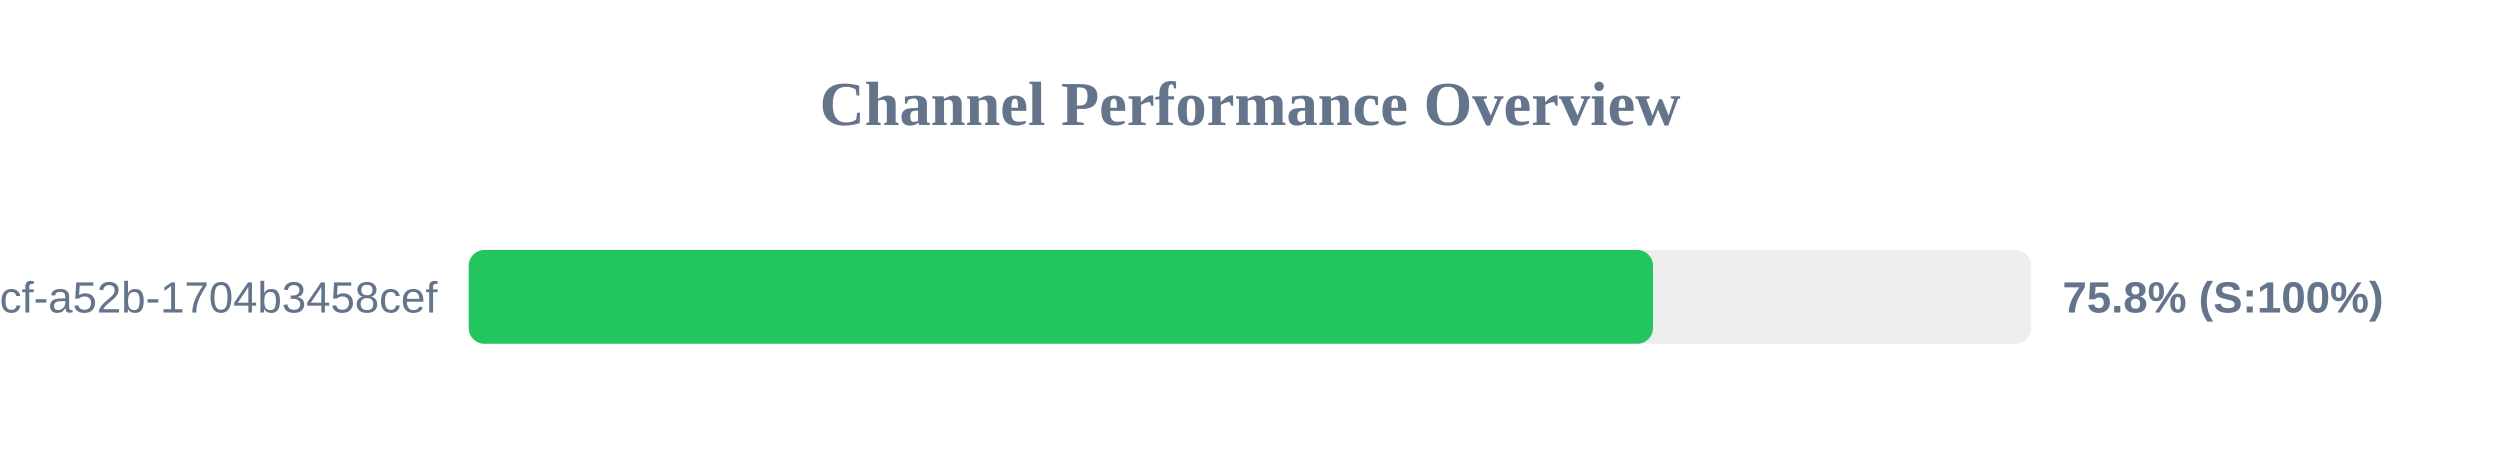
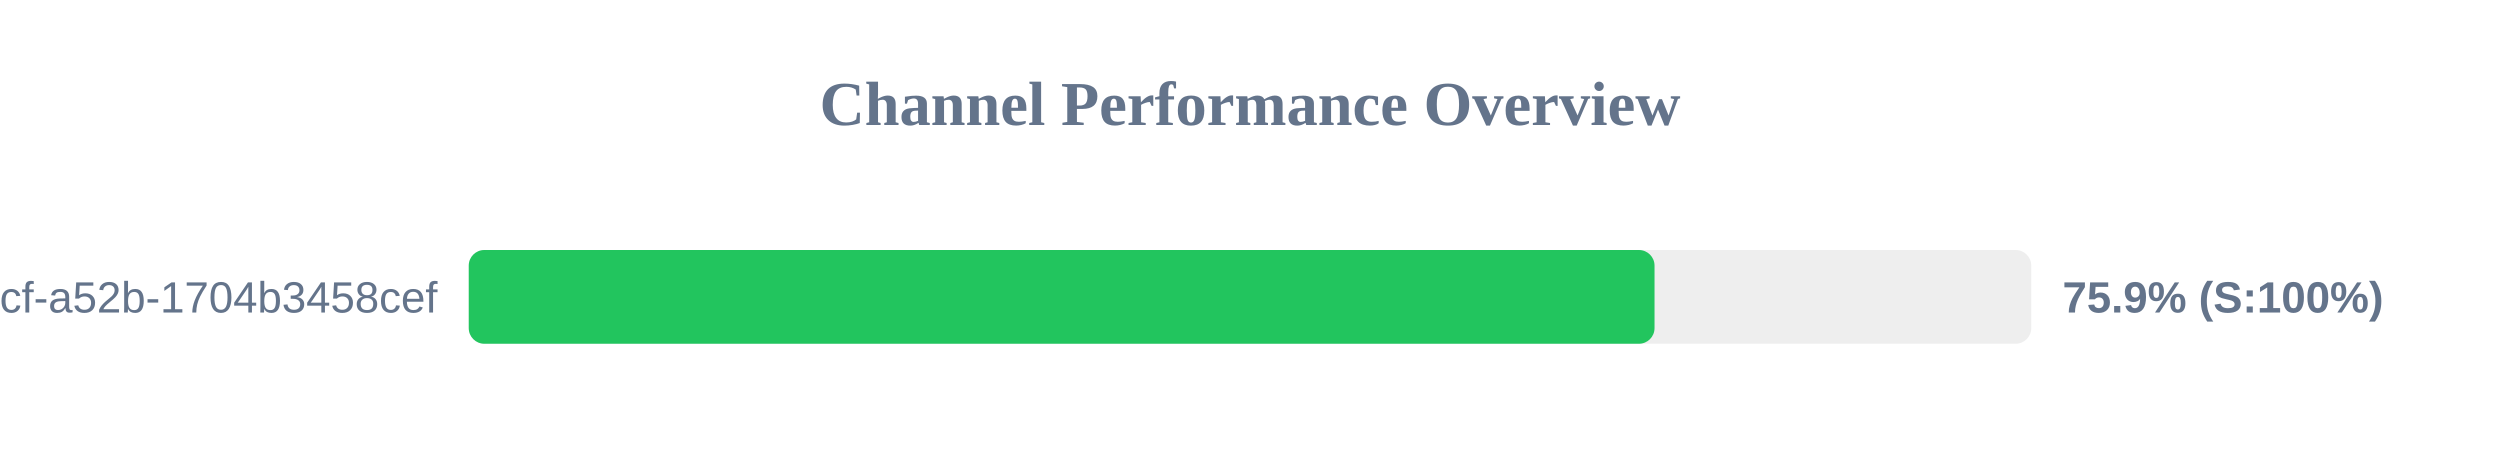
<svg xmlns="http://www.w3.org/2000/svg" width="800" height="150" version="1.1">
  <style>
        .row { font: 14px Arial; fill: #64748b; }
        .score { font: bold 14px Arial; fill: #64748b; }
    </style>
  <text x="400" y="40" text-anchor="middle" font-size="20px" font-weight="bold" fill="#64748b">Channel Performance Overview</text>
  <rect x="150" y="80" width="500" height="30" fill="#eee" rx="5" />
-   <rect x="150" y="80" width="378.95" height="30" fill="#22c55e" rx="5" />
+   <rect x="150" y="80" width="379.45" height="30" fill="#22c55e" rx="5" />
  <text x="140" y="100" text-anchor="end" class="row">?uuid=0cb527d9-6117-4bcf-a52b-1704b3458cef</text>
-   <text x="660" y="100" text-anchor="start" class="score">75.8% (S:100%)</text>
+   <text x="660" y="100" text-anchor="start" class="score">75.9% (S:100%)</text>
</svg>
